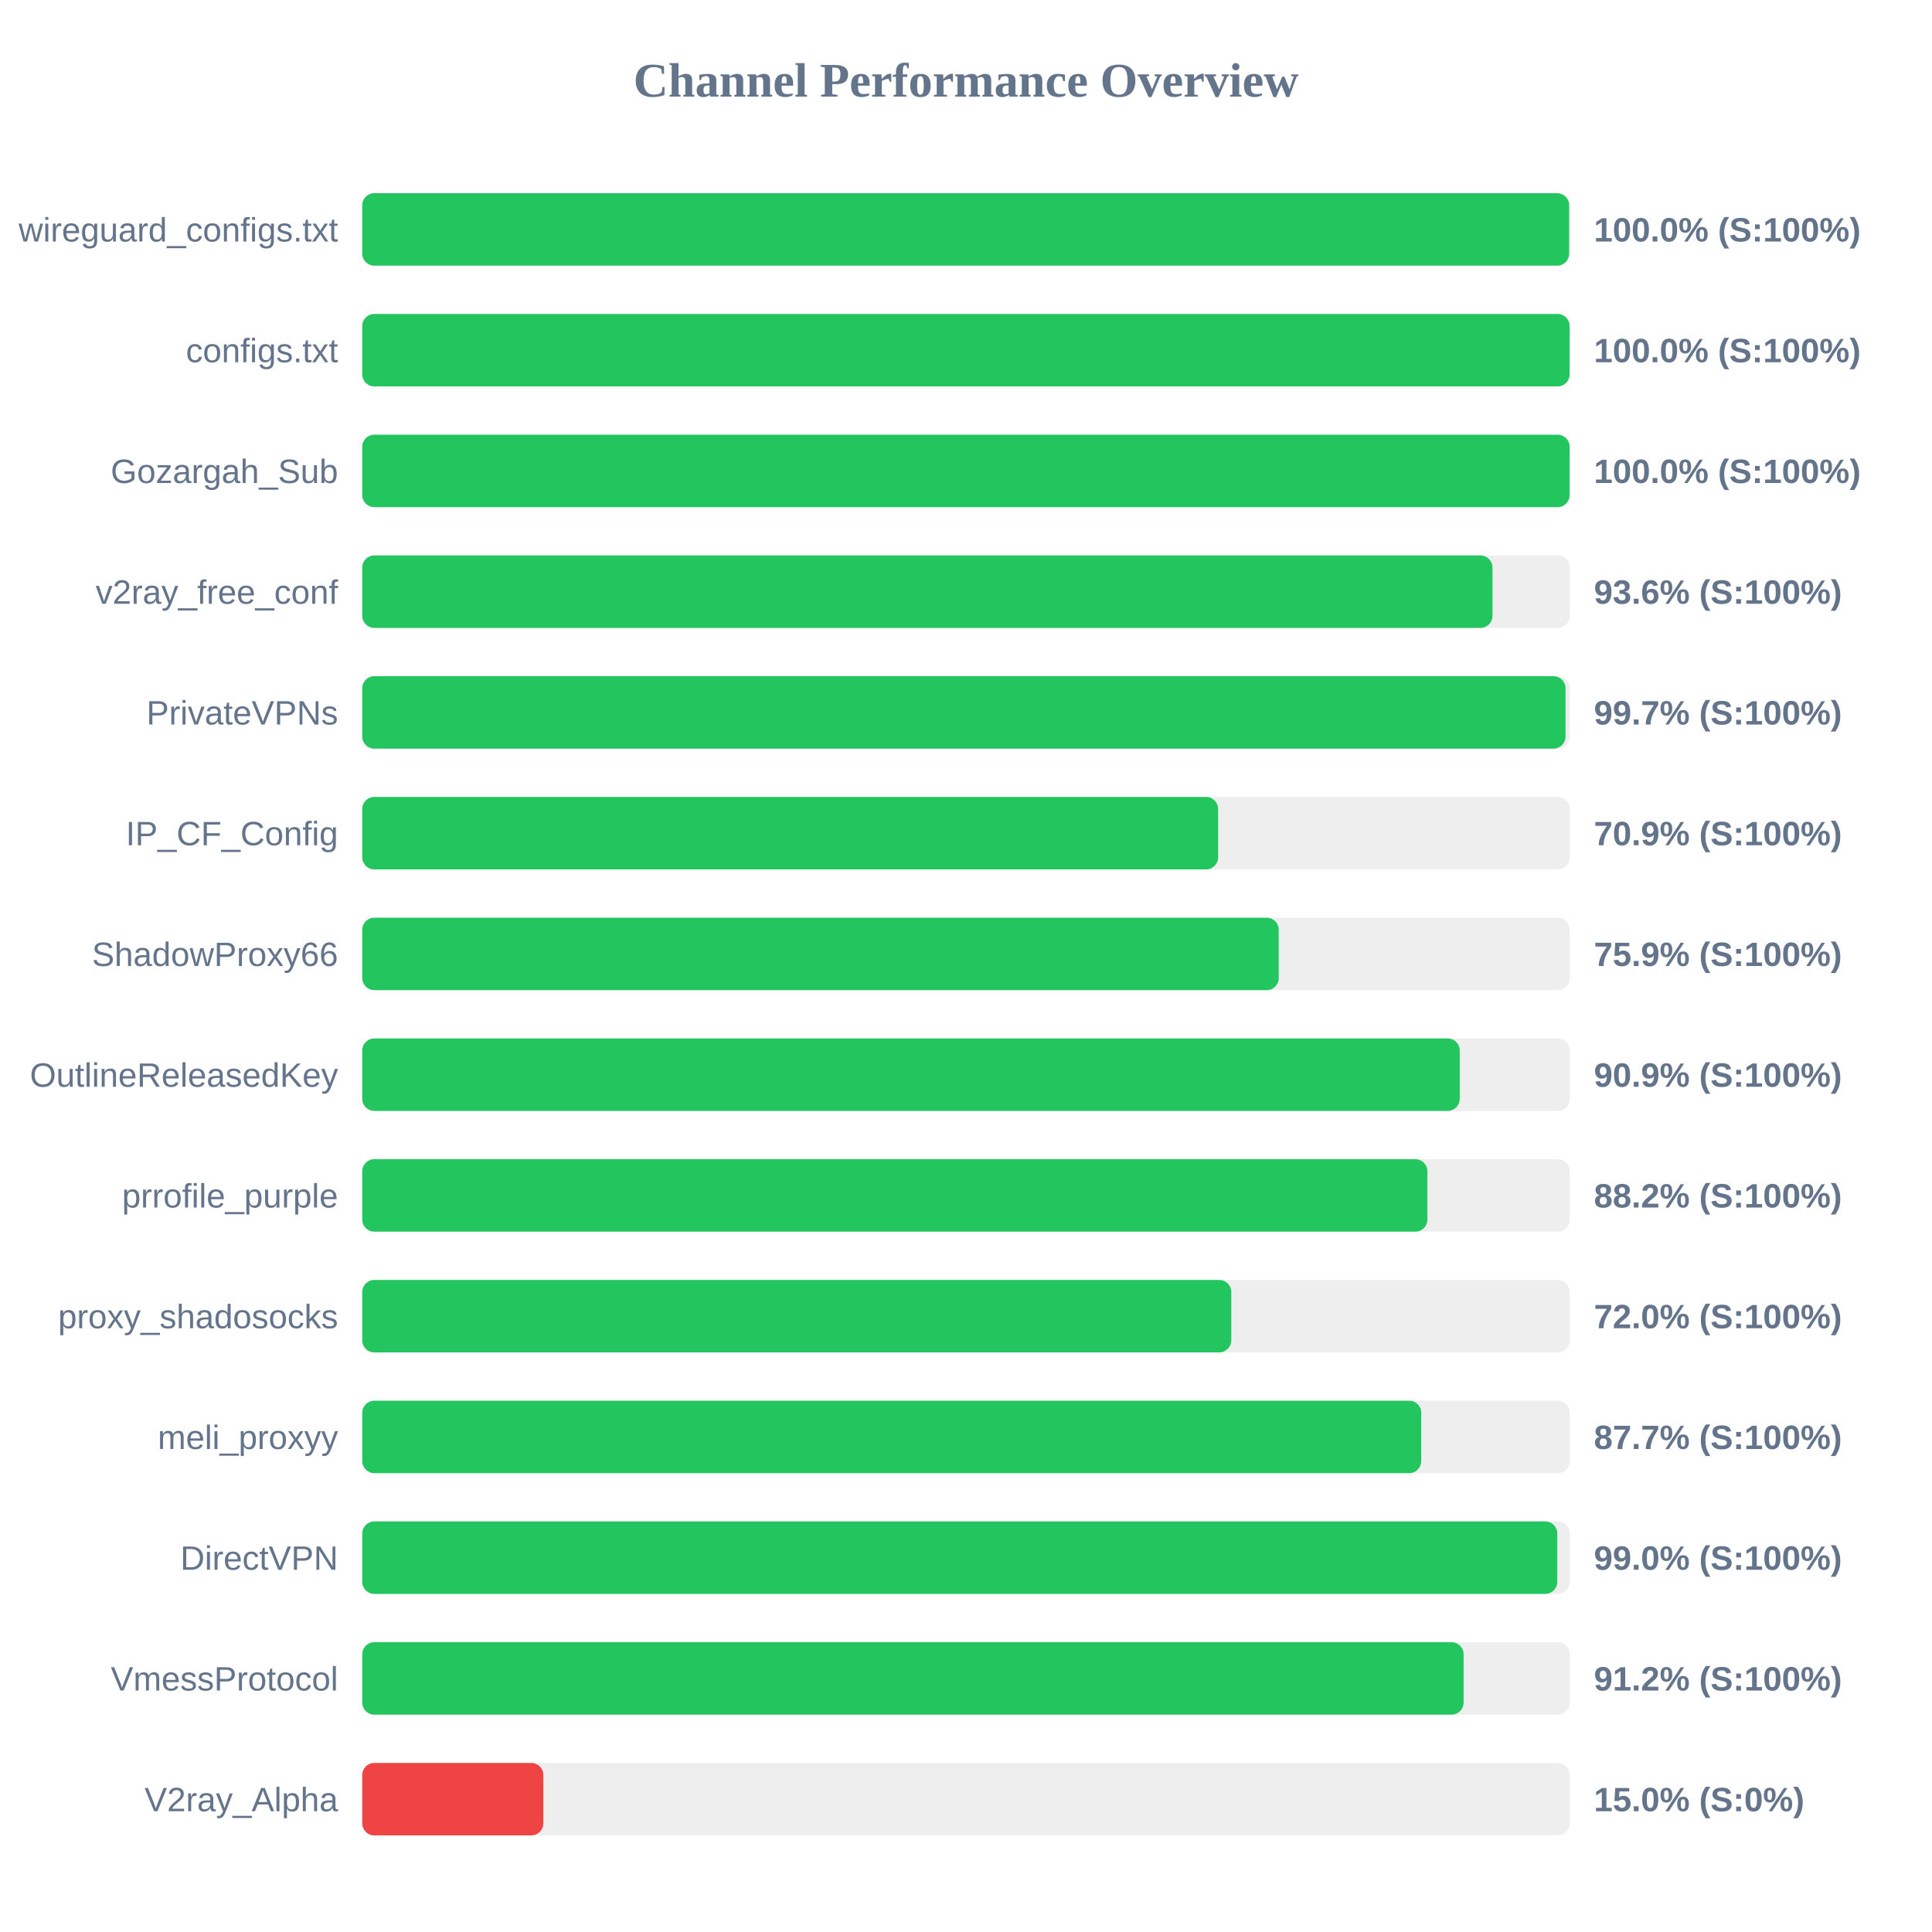
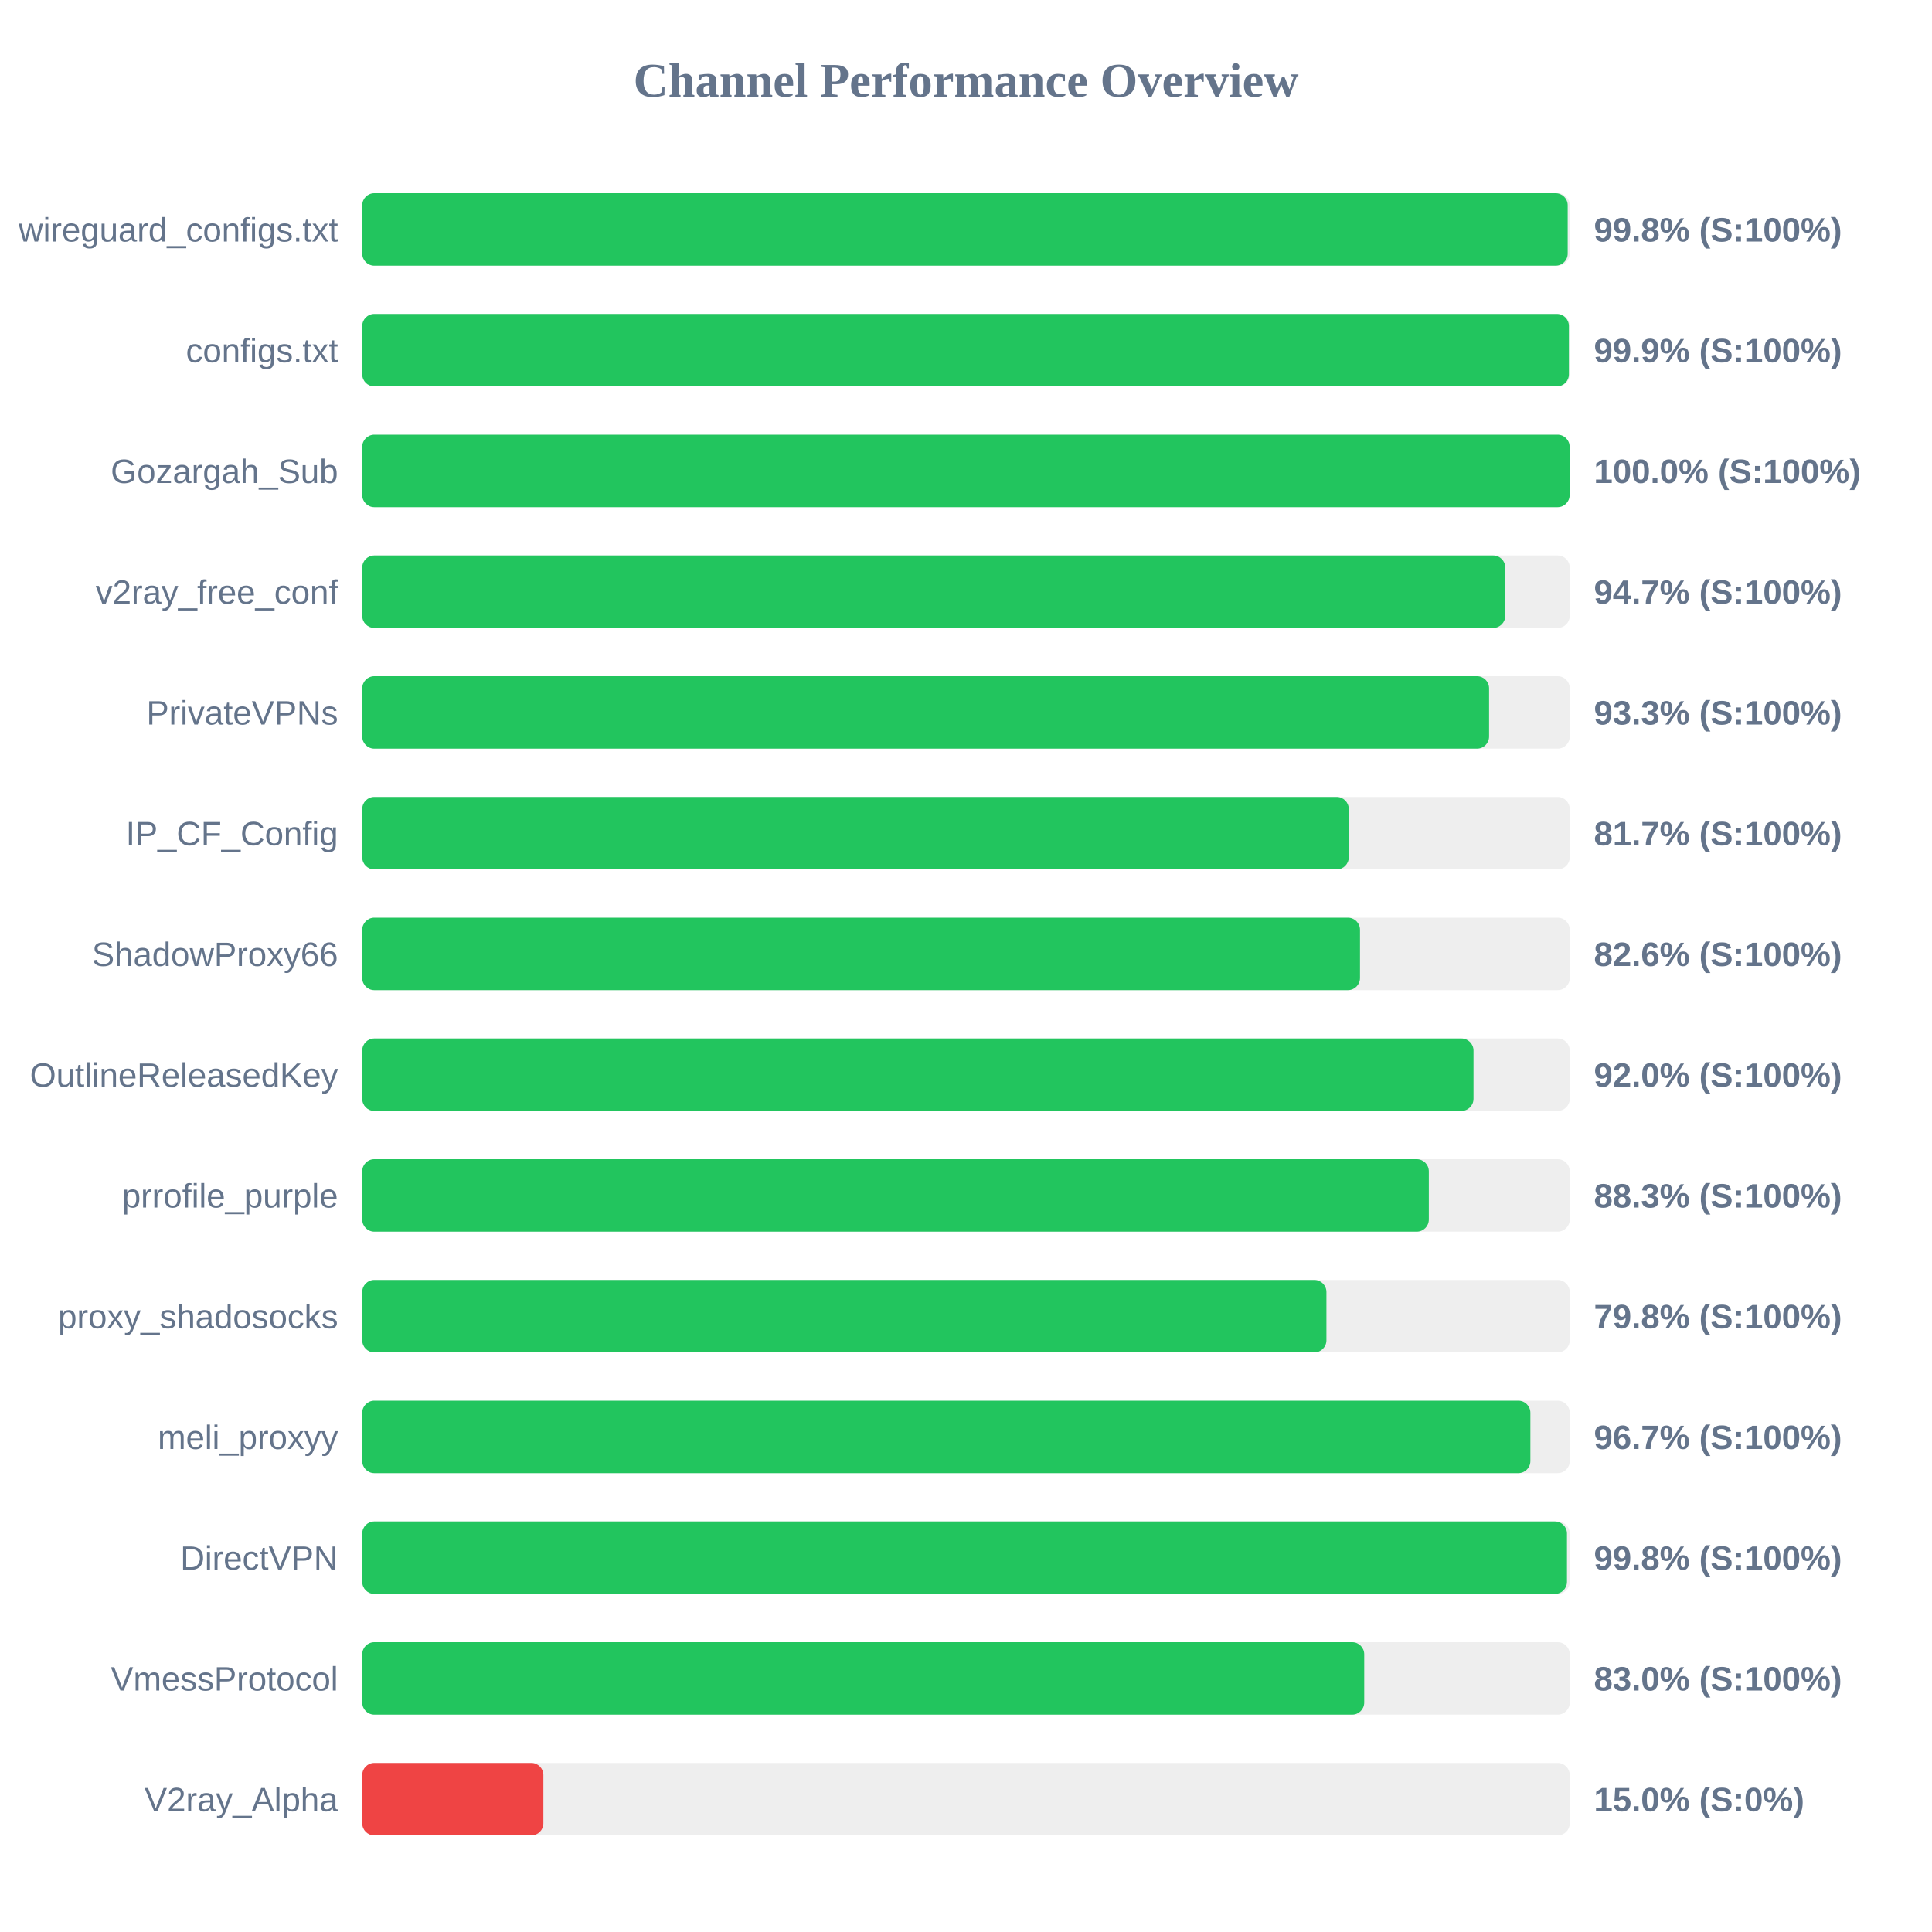
<svg xmlns="http://www.w3.org/2000/svg" width="800" height="800" version="1.1">
  <style>
        .row { font: 14px Arial; fill: #64748b; }
        .score { font: bold 14px Arial; fill: #64748b; }
    </style>
  <text x="400" y="40" text-anchor="middle" font-size="20px" font-weight="bold" fill="#64748b">Channel Performance Overview</text>
  <rect x="150" y="80" width="500" height="30" fill="#eee" rx="5" />
-   <rect x="150" y="80" width="499.75" height="30" fill="#22c55e" rx="5" />
+   <rect x="150" y="80" width="499.15" height="30" fill="#22c55e" rx="5" />
  <text x="140" y="100" text-anchor="end" class="row">wireguard_configs.txt</text>
-   <text x="660" y="100" text-anchor="start" class="score">100.0% (S:100%)</text>
+   <text x="660" y="100" text-anchor="start" class="score">99.8% (S:100%)</text>
  <rect x="150" y="130" width="500" height="30" fill="#eee" rx="5" />
-   <rect x="150" y="130" width="499.95" height="30" fill="#22c55e" rx="5" />
+   <rect x="150" y="130" width="499.65" height="30" fill="#22c55e" rx="5" />
  <text x="140" y="150" text-anchor="end" class="row">configs.txt</text>
-   <text x="660" y="150" text-anchor="start" class="score">100.0% (S:100%)</text>
+   <text x="660" y="150" text-anchor="start" class="score">99.9% (S:100%)</text>
  <rect x="150" y="180" width="500" height="30" fill="#eee" rx="5" />
  <rect x="150" y="180" width="499.95" height="30" fill="#22c55e" rx="5" />
  <text x="140" y="200" text-anchor="end" class="row">Gozargah_Sub</text>
  <text x="660" y="200" text-anchor="start" class="score">100.0% (S:100%)</text>
  <rect x="150" y="230" width="500" height="30" fill="#eee" rx="5" />
-   <rect x="150" y="230" width="468.0" height="30" fill="#22c55e" rx="5" />
+   <rect x="150" y="230" width="473.3" height="30" fill="#22c55e" rx="5" />
  <text x="140" y="250" text-anchor="end" class="row">v2ray_free_conf</text>
-   <text x="660" y="250" text-anchor="start" class="score">93.6% (S:100%)</text>
+   <text x="660" y="250" text-anchor="start" class="score">94.7% (S:100%)</text>
  <rect x="150" y="280" width="500" height="30" fill="#eee" rx="5" />
-   <rect x="150" y="280" width="498.25" height="30" fill="#22c55e" rx="5" />
+   <rect x="150" y="280" width="466.6" height="30" fill="#22c55e" rx="5" />
  <text x="140" y="300" text-anchor="end" class="row">PrivateVPNs</text>
-   <text x="660" y="300" text-anchor="start" class="score">99.7% (S:100%)</text>
+   <text x="660" y="300" text-anchor="start" class="score">93.3% (S:100%)</text>
  <rect x="150" y="330" width="500" height="30" fill="#eee" rx="5" />
-   <rect x="150" y="330" width="354.4" height="30" fill="#22c55e" rx="5" />
+   <rect x="150" y="330" width="408.5" height="30" fill="#22c55e" rx="5" />
  <text x="140" y="350" text-anchor="end" class="row">IP_CF_Config</text>
-   <text x="660" y="350" text-anchor="start" class="score">70.9% (S:100%)</text>
+   <text x="660" y="350" text-anchor="start" class="score">81.7% (S:100%)</text>
  <rect x="150" y="380" width="500" height="30" fill="#eee" rx="5" />
-   <rect x="150" y="380" width="379.5" height="30" fill="#22c55e" rx="5" />
+   <rect x="150" y="380" width="413.15" height="30" fill="#22c55e" rx="5" />
  <text x="140" y="400" text-anchor="end" class="row">ShadowProxy66</text>
-   <text x="660" y="400" text-anchor="start" class="score">75.9% (S:100%)</text>
+   <text x="660" y="400" text-anchor="start" class="score">82.6% (S:100%)</text>
  <rect x="150" y="430" width="500" height="30" fill="#eee" rx="5" />
-   <rect x="150" y="430" width="454.45" height="30" fill="#22c55e" rx="5" />
+   <rect x="150" y="430" width="460.15" height="30" fill="#22c55e" rx="5" />
  <text x="140" y="450" text-anchor="end" class="row">OutlineReleasedKey</text>
-   <text x="660" y="450" text-anchor="start" class="score">90.9% (S:100%)</text>
+   <text x="660" y="450" text-anchor="start" class="score">92.0% (S:100%)</text>
  <rect x="150" y="480" width="500" height="30" fill="#eee" rx="5" />
-   <rect x="150" y="480" width="441.05" height="30" fill="#22c55e" rx="5" />
+   <rect x="150" y="480" width="441.65" height="30" fill="#22c55e" rx="5" />
  <text x="140" y="500" text-anchor="end" class="row">prrofile_purple</text>
-   <text x="660" y="500" text-anchor="start" class="score">88.2% (S:100%)</text>
+   <text x="660" y="500" text-anchor="start" class="score">88.3% (S:100%)</text>
  <rect x="150" y="530" width="500" height="30" fill="#eee" rx="5" />
-   <rect x="150" y="530" width="359.85" height="30" fill="#22c55e" rx="5" />
+   <rect x="150" y="530" width="399.25" height="30" fill="#22c55e" rx="5" />
  <text x="140" y="550" text-anchor="end" class="row">proxy_shadosocks</text>
-   <text x="660" y="550" text-anchor="start" class="score">72.0% (S:100%)</text>
+   <text x="660" y="550" text-anchor="start" class="score">79.8% (S:100%)</text>
  <rect x="150" y="580" width="500" height="30" fill="#eee" rx="5" />
-   <rect x="150" y="580" width="438.5" height="30" fill="#22c55e" rx="5" />
+   <rect x="150" y="580" width="483.7" height="30" fill="#22c55e" rx="5" />
  <text x="140" y="600" text-anchor="end" class="row">meli_proxyy</text>
-   <text x="660" y="600" text-anchor="start" class="score">87.7% (S:100%)</text>
+   <text x="660" y="600" text-anchor="start" class="score">96.7% (S:100%)</text>
  <rect x="150" y="630" width="500" height="30" fill="#eee" rx="5" />
-   <rect x="150" y="630" width="494.85" height="30" fill="#22c55e" rx="5" />
+   <rect x="150" y="630" width="498.85" height="30" fill="#22c55e" rx="5" />
  <text x="140" y="650" text-anchor="end" class="row">DirectVPN</text>
-   <text x="660" y="650" text-anchor="start" class="score">99.0% (S:100%)</text>
+   <text x="660" y="650" text-anchor="start" class="score">99.8% (S:100%)</text>
  <rect x="150" y="680" width="500" height="30" fill="#eee" rx="5" />
-   <rect x="150" y="680" width="456.05" height="30" fill="#22c55e" rx="5" />
+   <rect x="150" y="680" width="414.9" height="30" fill="#22c55e" rx="5" />
  <text x="140" y="700" text-anchor="end" class="row">VmessProtocol</text>
-   <text x="660" y="700" text-anchor="start" class="score">91.2% (S:100%)</text>
+   <text x="660" y="700" text-anchor="start" class="score">83.0% (S:100%)</text>
  <rect x="150" y="730" width="500" height="30" fill="#eee" rx="5" />
  <rect x="150" y="730" width="75.0" height="30" fill="#ef4444" rx="5" />
  <text x="140" y="750" text-anchor="end" class="row">V2ray_Alpha</text>
  <text x="660" y="750" text-anchor="start" class="score">15.0% (S:0%)</text>
</svg>
